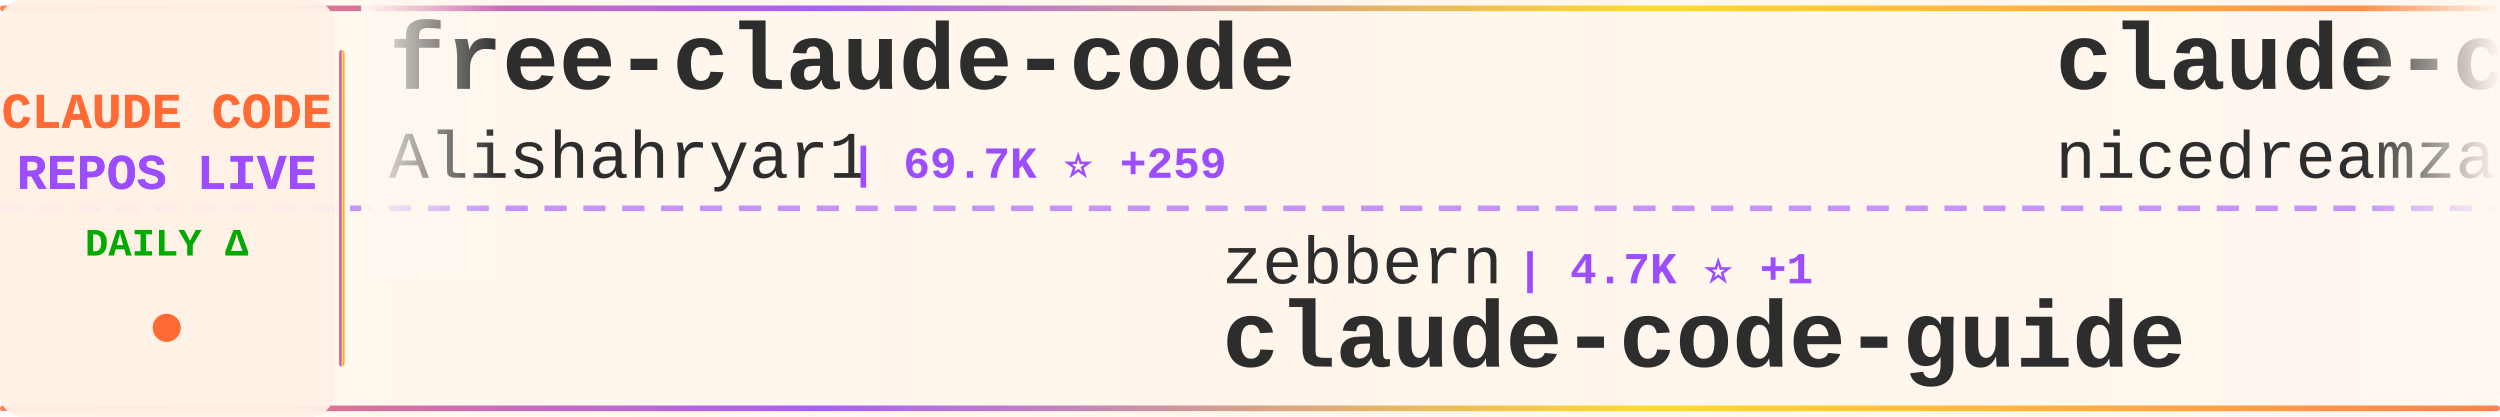
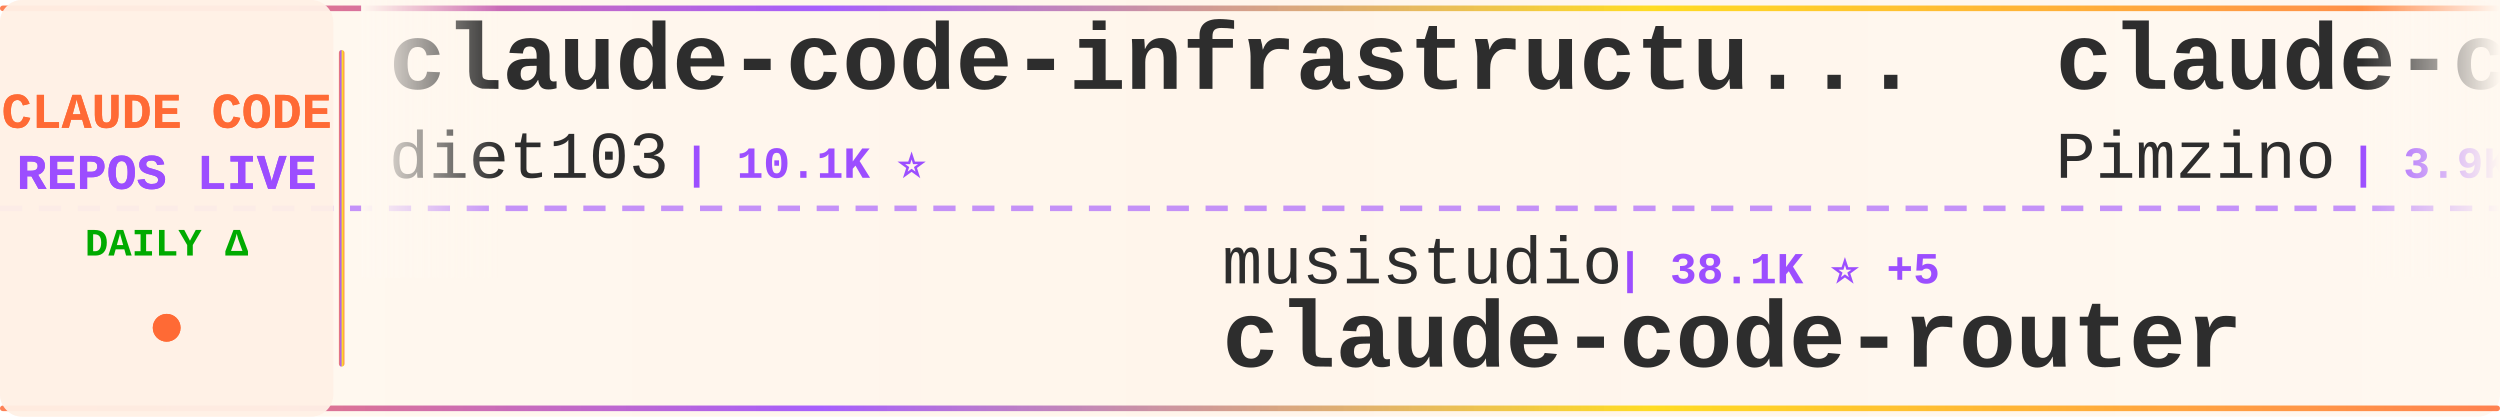
<svg xmlns="http://www.w3.org/2000/svg" width="900" height="150">
  <defs>
    <linearGradient id="tickerBg" x1="0%" y1="0%" x2="100%" y2="0%">
      <stop offset="0%" style="stop-color:#fff8f0;stop-opacity:0.98" />
      <stop offset="50%" style="stop-color:#fff5eb;stop-opacity:1" />
      <stop offset="100%" style="stop-color:#fff8f0;stop-opacity:0.98" />
    </linearGradient>
    <linearGradient id="borderGrad" x1="0%" y1="0%" x2="100%" y2="0%">
      <stop offset="0%" style="stop-color:#FF6B35;stop-opacity:0.85">
        <animate attributeName="stop-opacity" values="0.85;1;0.85" dur="2s" repeatCount="indefinite" />
      </stop>
      <stop offset="33%" style="stop-color:#9C4EFF;stop-opacity:0.9">
        <animate attributeName="stop-opacity" values="0.9;1;0.9" dur="2.2s" repeatCount="indefinite" />
      </stop>
      <stop offset="66%" style="stop-color:#FFD700;stop-opacity:0.85">
        <animate attributeName="stop-opacity" values="0.85;1;0.85" dur="1.8s" repeatCount="indefinite" />
      </stop>
      <stop offset="100%" style="stop-color:#FF6B35;stop-opacity:0.85">
        <animate attributeName="stop-opacity" values="0.85;1;0.85" dur="2s" repeatCount="indefinite" />
      </stop>
    </linearGradient>
    <filter id="textGlow">
      <feGaussianBlur stdDeviation="0.15" result="coloredBlur" />
      <feMerge>
        <feMergeNode in="coloredBlur" />
        <feMergeNode in="SourceGraphic" />
      </feMerge>
    </filter>
    <filter id="metricGlow">
      <feGaussianBlur stdDeviation="0.2" result="coloredBlur" />
      <feMerge>
        <feMergeNode in="coloredBlur" />
        <feMergeNode in="SourceGraphic" />
      </feMerge>
    </filter>
    <linearGradient id="leftFade" x1="0%" y1="0%" x2="100%" y2="0%">
      <stop offset="0%" style="stop-color:#fff8f0;stop-opacity:1" />
      <stop offset="100%" style="stop-color:#fff8f0;stop-opacity:0" />
    </linearGradient>
    <linearGradient id="rightFade" x1="0%" y1="0%" x2="100%" y2="0%">
      <stop offset="0%" style="stop-color:#fff8f0;stop-opacity:0" />
      <stop offset="100%" style="stop-color:#fff8f0;stop-opacity:1" />
    </linearGradient>
  </defs>
  <rect width="900" height="150" fill="url(#tickerBg)" rx="8" />
  <rect x="0" y="2" width="900" height="2" fill="url(#borderGrad)" rx="1" />
  <rect x="0" y="146" width="900" height="2" fill="url(#borderGrad)" rx="1" />
  <line x1="0" y1="75" x2="900" y2="75" stroke="#9C4EFF" stroke-width="2" stroke-dasharray="8 6" opacity="0.6" />
  <rect x="0" y="0" width="120" height="150" fill="#fff0e6" opacity="0.95" rx="8" />
  <text x="60" y="46" font-family="'Courier New', monospace" font-size="18" font-weight="bold" fill="#FF6B35" text-anchor="middle" filter="url(#textGlow)">
    CLAUDE CODE
  </text>
  <text x="60" y="68" font-family="'Courier New', monospace" font-size="18" font-weight="bold" fill="#9C4EFF" text-anchor="middle" filter="url(#textGlow)">
    REPOS LIVE
  </text>
  <text x="60" y="92" font-family="'Courier New', monospace" font-size="14" font-weight="bold" fill="#00aa00" text-anchor="middle">
    DAILY Δ
  </text>
  <circle cx="60" cy="118" r="5" fill="#FF6B35" filter="url(#metricGlow)">
    <animate attributeName="r" values="4;6;4" dur="1.5s" repeatCount="indefinite" />
    <animate attributeName="opacity" values="0.6;1;0.6" dur="1.5s" repeatCount="indefinite" />
  </circle>
  <rect x="122" y="18" width="2" height="114" fill="url(#borderGrad)" rx="1" />
  <clipPath id="tickerClip">
    <rect x="130" y="0" width="770" height="150" />
  </clipPath>
  <g clip-path="url(#tickerClip)">
    <g id="tickerItems">
      <animateTransform attributeName="transform" attributeType="XML" type="translate" from="0 0" to="-3000 0" dur="54s" repeatCount="indefinite" />
      <g transform="translate(0, 0)">
-         <text x="140" y="32" font-family="'Courier New', monospace" font-size="34" font-weight="bold" fill="#2d2d2d">free-claude-code</text>
-         <text x="140" y="64" font-family="'Courier New', monospace" font-size="24" font-weight="normal" fill="#2d2d2d" opacity="1.0">Alishahryar1</text>
-         <text x="306" y="64" font-family="'Courier New', monospace" font-size="16" font-weight="bold" fill="#9C4EFF"> | 69.7K ⭐ +259</text>
+         <text x="140" y="32" font-family="'Courier New', monospace" font-size="34" font-weight="bold" fill="#2d2d2d">claude-code-infrastructu...</text>
+         <text x="140" y="64" font-family="'Courier New', monospace" font-size="24" font-weight="normal" fill="#2d2d2d" opacity="1.0">diet103</text>
+         <text x="246" y="64" font-family="'Courier New', monospace" font-size="16" font-weight="bold" fill="#9C4EFF"> | 10.1K ⭐</text>
      </g>
      <g transform="translate(300, 0)">
-         <text x="140" y="102" font-family="'Courier New', monospace" font-size="24" font-weight="normal" fill="#2d2d2d" opacity="1.0">zebbern</text>
-         <text x="246" y="102" font-family="'Courier New', monospace" font-size="16" font-weight="bold" fill="#9C4EFF"> | 4.7K ⭐ +1</text>
-         <text x="140" y="132" font-family="'Courier New', monospace" font-size="34" font-weight="bold" fill="#2d2d2d">claude-code-guide</text>
+         <text x="140" y="102" font-family="'Courier New', monospace" font-size="24" font-weight="normal" fill="#2d2d2d" opacity="1.0">musistudio</text>
+         <text x="282" y="102" font-family="'Courier New', monospace" font-size="16" font-weight="bold" fill="#9C4EFF"> | 38.1K ⭐ +5</text>
+         <text x="140" y="132" font-family="'Courier New', monospace" font-size="34" font-weight="bold" fill="#2d2d2d">claude-code-router</text>
      </g>
      <g transform="translate(600, 0)">
-         <text x="140" y="32" font-family="'Courier New', monospace" font-size="34" font-weight="bold" fill="#2d2d2d">claude-code-local</text>
-         <text x="140" y="64" font-family="'Courier New', monospace" font-size="24" font-weight="normal" fill="#2d2d2d" opacity="1.0">nicedreamzapp</text>
-         <text x="318" y="64" font-family="'Courier New', monospace" font-size="16" font-weight="bold" fill="#9C4EFF"> | 3.5K ⭐ +3</text>
+         <text x="140" y="32" font-family="'Courier New', monospace" font-size="34" font-weight="bold" fill="#2d2d2d">claude-code-spec-workflo...</text>
+         <text x="140" y="64" font-family="'Courier New', monospace" font-size="24" font-weight="normal" fill="#2d2d2d" opacity="1.0">Pimzino</text>
+         <text x="246" y="64" font-family="'Courier New', monospace" font-size="16" font-weight="bold" fill="#9C4EFF"> | 3.9K ⭐</text>
      </g>
      <g transform="translate(900, 0)">
        <text x="140" y="102" font-family="'Courier New', monospace" font-size="24" font-weight="normal" fill="#2d2d2d" opacity="1.0">alejandrobalderas</text>
-         <text x="366" y="102" font-family="'Courier New', monospace" font-size="16" font-weight="bold" fill="#9C4EFF"> | 3.0K ⭐ +1</text>
+         <text x="366" y="102" font-family="'Courier New', monospace" font-size="16" font-weight="bold" fill="#9C4EFF"> | 3.0K ⭐</text>
        <text x="140" y="132" font-family="'Courier New', monospace" font-size="34" font-weight="bold" fill="#2d2d2d">claude-code-from-source</text>
      </g>
      <g transform="translate(1200, 0)">
-         <text x="140" y="32" font-family="'Courier New', monospace" font-size="34" font-weight="bold" fill="#2d2d2d">claude-code-my-workflow</text>
-         <text x="140" y="64" font-family="'Courier New', monospace" font-size="24" font-weight="normal" fill="#2d2d2d" opacity="1.0">pedrohcgs</text>
-         <text x="270" y="64" font-family="'Courier New', monospace" font-size="16" font-weight="bold" fill="#9C4EFF"> | 1.7K ⭐</text>
+         <text x="140" y="32" font-family="'Courier New', monospace" font-size="34" font-weight="bold" fill="#2d2d2d">claude-code-templates</text>
+         <text x="140" y="64" font-family="'Courier New', monospace" font-size="24" font-weight="normal" fill="#2d2d2d" opacity="1.0">davila7</text>
+         <text x="246" y="64" font-family="'Courier New', monospace" font-size="16" font-weight="bold" fill="#9C4EFF"> | 33.5K ⭐ +11</text>
      </g>
      <g transform="translate(1500, 0)">
-         <text x="140" y="102" font-family="'Courier New', monospace" font-size="24" font-weight="normal" fill="#2d2d2d" opacity="1.0">https-deeplearning-ai</text>
-         <text x="414" y="102" font-family="'Courier New', monospace" font-size="16" font-weight="bold" fill="#9C4EFF"> | 563 ⭐</text>
-         <text x="140" y="132" font-family="'Courier New', monospace" font-size="34" font-weight="bold" fill="#2d2d2d">sc-claude-code-files</text>
+         <text x="140" y="102" font-family="'Courier New', monospace" font-size="24" font-weight="normal" fill="#2d2d2d" opacity="1.0">ccplugins</text>
+         <text x="270" y="102" font-family="'Courier New', monospace" font-size="16" font-weight="bold" fill="#9C4EFF"> | 1.0K ⭐ +1</text>
+         <text x="140" y="132" font-family="'Courier New', monospace" font-size="34" font-weight="bold" fill="#2d2d2d">awesome-claude-code-plug...</text>
      </g>
      <g transform="translate(1800, 0)">
-         <text x="140" y="32" font-family="'Courier New', monospace" font-size="34" font-weight="bold" fill="#2d2d2d">awesome-claude-code-plug...</text>
-         <text x="140" y="64" font-family="'Courier New', monospace" font-size="24" font-weight="normal" fill="#2d2d2d" opacity="1.0">ccplugins</text>
-         <text x="270" y="64" font-family="'Courier New', monospace" font-size="16" font-weight="bold" fill="#9C4EFF"> | 1.0K ⭐ +2</text>
+         <text x="140" y="32" font-family="'Courier New', monospace" font-size="34" font-weight="bold" fill="#2d2d2d">Dive-into-Claude-Code</text>
+         <text x="140" y="64" font-family="'Courier New', monospace" font-size="24" font-weight="normal" fill="#2d2d2d" opacity="1.0">VILA-Lab</text>
+         <text x="258" y="64" font-family="'Courier New', monospace" font-size="16" font-weight="bold" fill="#9C4EFF"> | 2.2K ⭐</text>
      </g>
      <g transform="translate(2100, 0)">
-         <text x="140" y="102" font-family="'Courier New', monospace" font-size="24" font-weight="normal" fill="#2d2d2d" opacity="1.0">Yeachan-Heo</text>
-         <text x="294" y="102" font-family="'Courier New', monospace" font-size="16" font-weight="bold" fill="#9C4EFF"> | 40.8K ⭐ +6</text>
-         <text x="140" y="132" font-family="'Courier New', monospace" font-size="34" font-weight="bold" fill="#2d2d2d">oh-my-claudecode</text>
+         <text x="140" y="102" font-family="'Courier New', monospace" font-size="24" font-weight="normal" fill="#2d2d2d" opacity="1.0">shanraisshan</text>
+         <text x="306" y="102" font-family="'Courier New', monospace" font-size="16" font-weight="bold" fill="#9C4EFF"> | 69.0K ⭐ +14</text>
+         <text x="140" y="132" font-family="'Courier New', monospace" font-size="34" font-weight="bold" fill="#2d2d2d">claude-code-best-practic...</text>
      </g>
      <g transform="translate(2400, 0)">
-         <text x="140" y="32" font-family="'Courier New', monospace" font-size="34" font-weight="bold" fill="#2d2d2d">claude-code-router</text>
-         <text x="140" y="64" font-family="'Courier New', monospace" font-size="24" font-weight="normal" fill="#2d2d2d" opacity="1.0">musistudio</text>
-         <text x="282" y="64" font-family="'Courier New', monospace" font-size="16" font-weight="bold" fill="#9C4EFF"> | 38.1K ⭐ +9</text>
+         <text x="140" y="32" font-family="'Courier New', monospace" font-size="34" font-weight="bold" fill="#2d2d2d">claude-code-guide</text>
+         <text x="140" y="64" font-family="'Courier New', monospace" font-size="24" font-weight="normal" fill="#2d2d2d" opacity="1.0">zebbern</text>
+         <text x="246" y="64" font-family="'Courier New', monospace" font-size="16" font-weight="bold" fill="#9C4EFF"> | 4.7K ⭐</text>
      </g>
      <g transform="translate(2700, 0)">
-         <text x="140" y="102" font-family="'Courier New', monospace" font-size="24" font-weight="normal" fill="#2d2d2d" opacity="1.0">ding113</text>
-         <text x="246" y="102" font-family="'Courier New', monospace" font-size="16" font-weight="bold" fill="#9C4EFF"> | 3.4K ⭐ +3</text>
-         <text x="140" y="132" font-family="'Courier New', monospace" font-size="34" font-weight="bold" fill="#2d2d2d">claude-code-hub</text>
+         <text x="140" y="102" font-family="'Courier New', monospace" font-size="24" font-weight="normal" fill="#2d2d2d" opacity="1.0">huangserva</text>
+         <text x="282" y="102" font-family="'Courier New', monospace" font-size="16" font-weight="bold" fill="#9C4EFF"> | 631 ⭐</text>
+         <text x="140" y="132" font-family="'Courier New', monospace" font-size="34" font-weight="bold" fill="#2d2d2d">claude-code-cli</text>
      </g>
      <g transform="translate(3000, 0)">
-         <text x="140" y="32" font-family="'Courier New', monospace" font-size="34" font-weight="bold" fill="#2d2d2d">free-claude-code</text>
-         <text x="140" y="64" font-family="'Courier New', monospace" font-size="24" font-weight="normal" fill="#2d2d2d" opacity="1.0">Alishahryar1</text>
-         <text x="306" y="64" font-family="'Courier New', monospace" font-size="16" font-weight="bold" fill="#9C4EFF"> | 69.7K ⭐ +259</text>
+         <text x="140" y="32" font-family="'Courier New', monospace" font-size="34" font-weight="bold" fill="#2d2d2d">claude-code-infrastructu...</text>
+         <text x="140" y="64" font-family="'Courier New', monospace" font-size="24" font-weight="normal" fill="#2d2d2d" opacity="1.0">diet103</text>
+         <text x="246" y="64" font-family="'Courier New', monospace" font-size="16" font-weight="bold" fill="#9C4EFF"> | 10.1K ⭐</text>
      </g>
      <g transform="translate(3300, 0)">
-         <text x="140" y="102" font-family="'Courier New', monospace" font-size="24" font-weight="normal" fill="#2d2d2d" opacity="1.0">zebbern</text>
-         <text x="246" y="102" font-family="'Courier New', monospace" font-size="16" font-weight="bold" fill="#9C4EFF"> | 4.7K ⭐ +1</text>
-         <text x="140" y="132" font-family="'Courier New', monospace" font-size="34" font-weight="bold" fill="#2d2d2d">claude-code-guide</text>
+         <text x="140" y="102" font-family="'Courier New', monospace" font-size="24" font-weight="normal" fill="#2d2d2d" opacity="1.0">musistudio</text>
+         <text x="282" y="102" font-family="'Courier New', monospace" font-size="16" font-weight="bold" fill="#9C4EFF"> | 38.1K ⭐ +5</text>
+         <text x="140" y="132" font-family="'Courier New', monospace" font-size="34" font-weight="bold" fill="#2d2d2d">claude-code-router</text>
      </g>
      <g transform="translate(3600, 0)">
-         <text x="140" y="32" font-family="'Courier New', monospace" font-size="34" font-weight="bold" fill="#2d2d2d">claude-code-local</text>
-         <text x="140" y="64" font-family="'Courier New', monospace" font-size="24" font-weight="normal" fill="#2d2d2d" opacity="1.0">nicedreamzapp</text>
-         <text x="318" y="64" font-family="'Courier New', monospace" font-size="16" font-weight="bold" fill="#9C4EFF"> | 3.5K ⭐ +3</text>
+         <text x="140" y="32" font-family="'Courier New', monospace" font-size="34" font-weight="bold" fill="#2d2d2d">claude-code-spec-workflo...</text>
+         <text x="140" y="64" font-family="'Courier New', monospace" font-size="24" font-weight="normal" fill="#2d2d2d" opacity="1.0">Pimzino</text>
+         <text x="246" y="64" font-family="'Courier New', monospace" font-size="16" font-weight="bold" fill="#9C4EFF"> | 3.9K ⭐</text>
      </g>
      <g transform="translate(3900, 0)">
        <text x="140" y="102" font-family="'Courier New', monospace" font-size="24" font-weight="normal" fill="#2d2d2d" opacity="1.0">alejandrobalderas</text>
-         <text x="366" y="102" font-family="'Courier New', monospace" font-size="16" font-weight="bold" fill="#9C4EFF"> | 3.0K ⭐ +1</text>
+         <text x="366" y="102" font-family="'Courier New', monospace" font-size="16" font-weight="bold" fill="#9C4EFF"> | 3.0K ⭐</text>
        <text x="140" y="132" font-family="'Courier New', monospace" font-size="34" font-weight="bold" fill="#2d2d2d">claude-code-from-source</text>
      </g>
    </g>
  </g>
  <rect x="130" y="0" width="50" height="100" fill="url(#leftFade)" />
  <rect x="850" y="0" width="50" height="100" fill="url(#rightFade)" />
</svg>
